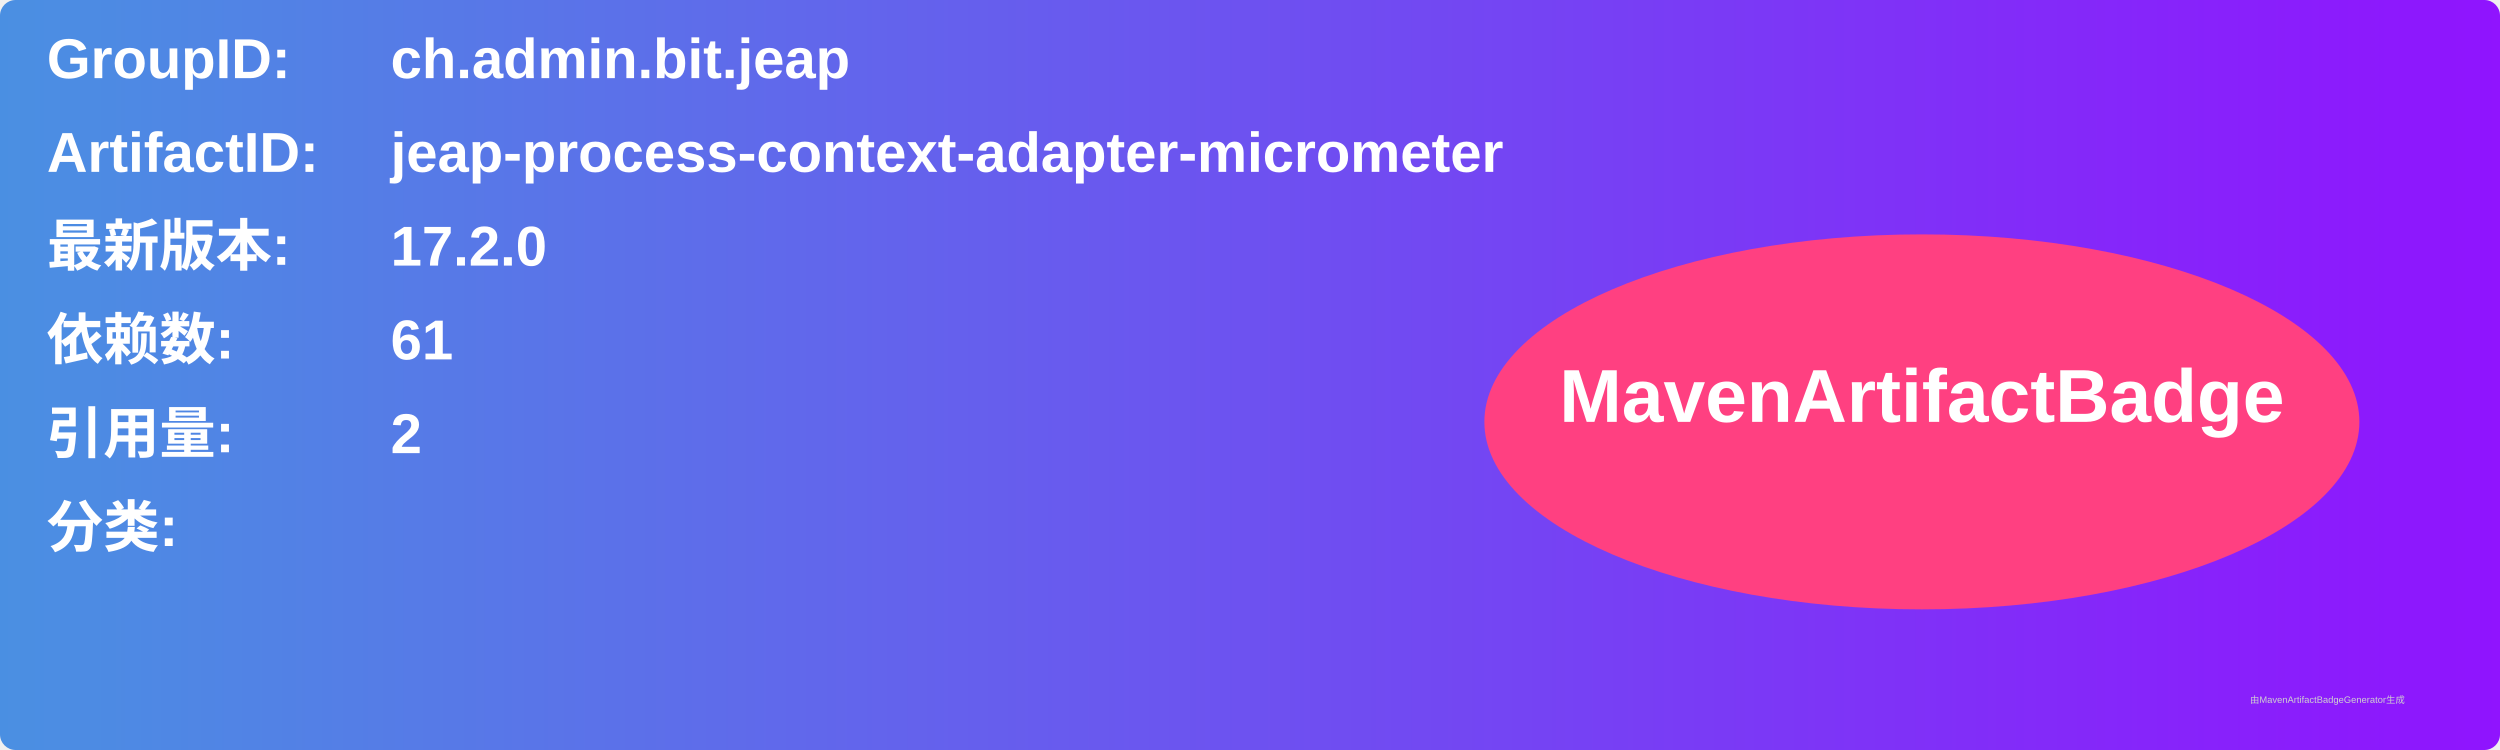
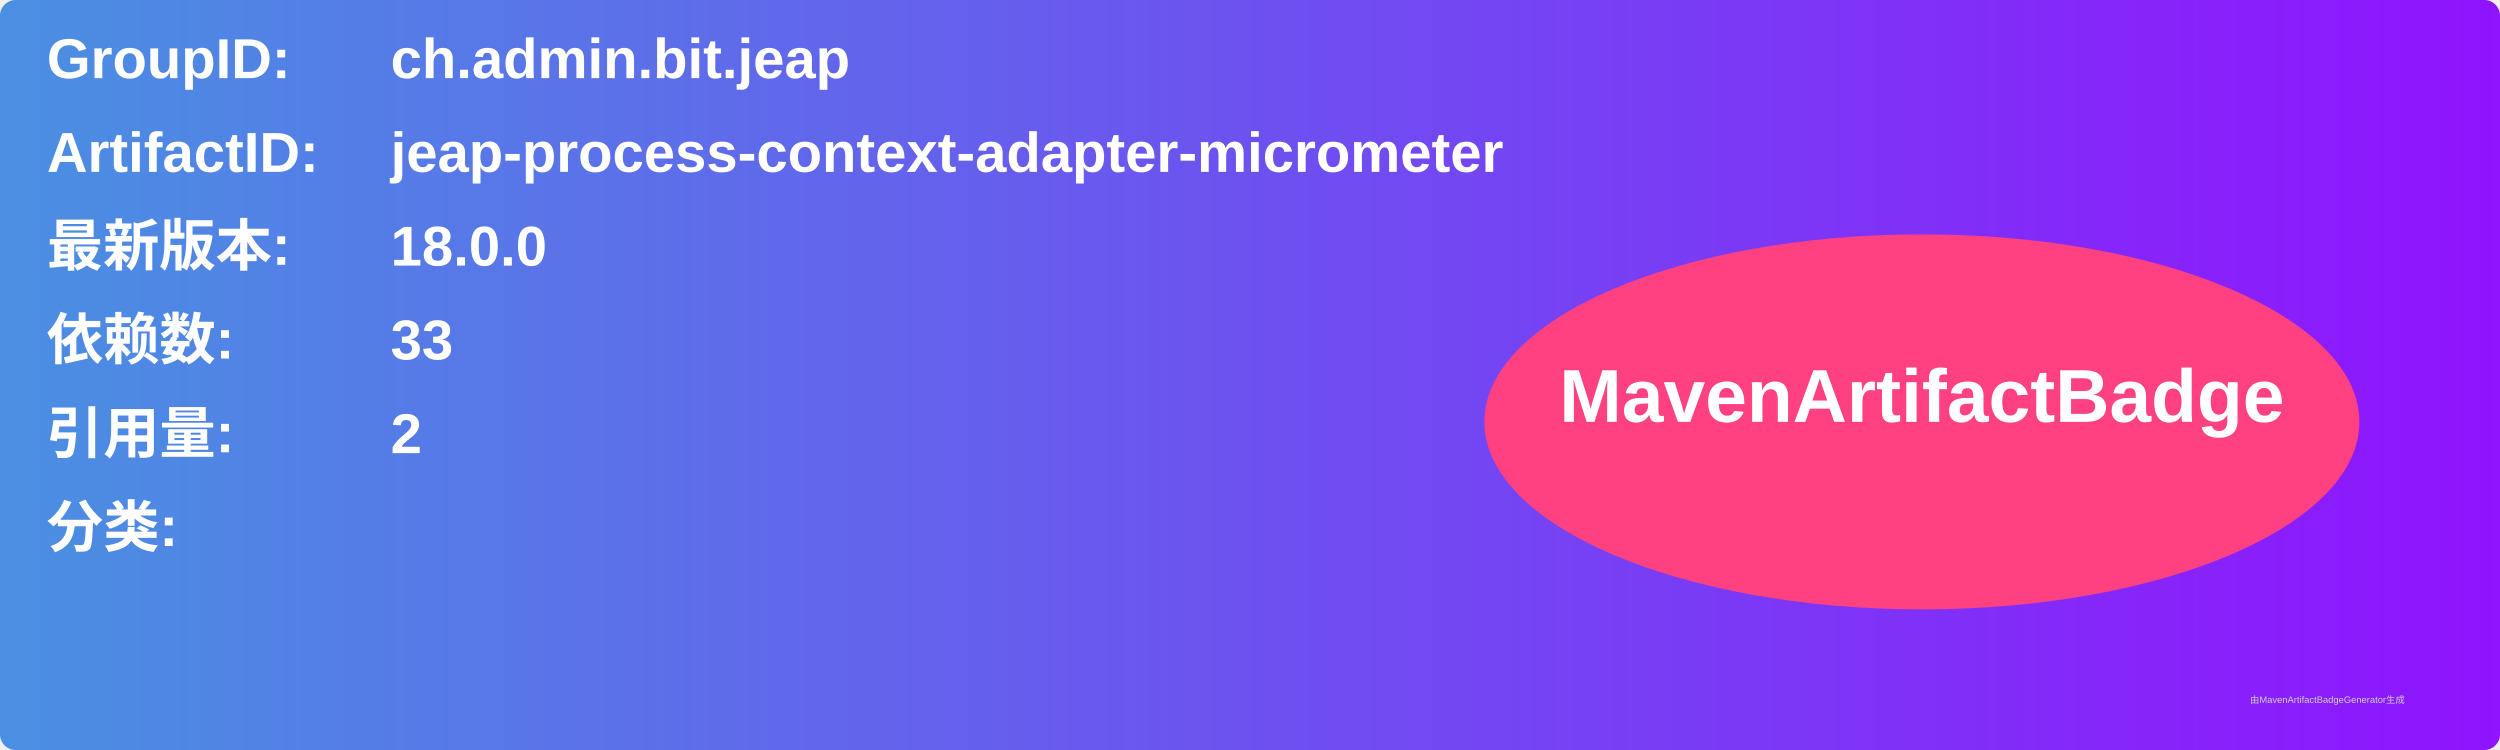
<svg xmlns="http://www.w3.org/2000/svg" width="800" height="240" viewBox="0 0 800 240">
  <linearGradient id="grad" x1="0%" y1="0%" x2="100%" y2="0%">
    <stop offset="0%" stop-color="#4a90e2" />
    <stop offset="100%" stop-color="#9013fe" />
  </linearGradient>
  <rect width="100%" height="100%" rx="5" ry="5" fill="url(#grad)" />
  <g transform="translate(15, 15)">
    <text x="0" y="10" font-family="Arial" font-size="18" fill="white" font-weight="bold" width="260">GroupID:</text>
    <text x="110" y="10" font-family="Arial" font-size="18" fill="white" font-weight="bold" width="460">ch.admin.bit.jeap</text>
    <text x="0" y="40" font-family="Arial" font-size="18" fill="white" font-weight="bold" width="260">ArtifactID:</text>
    <text x="110" y="40" font-family="Arial" font-size="18" fill="white" font-weight="bold" width="460">jeap-process-context-adapter-micrometer</text>
    <text x="0" y="70" font-family="Arial" font-size="18" fill="white" font-weight="bold">最新版本:</text>
    <text x="110" y="70" font-family="Arial" font-size="18" fill="white" font-weight="bold">
-       <tspan font-weight="bold">17.2.0</tspan>
+       <tspan font-weight="bold">18.0.0</tspan>
    </text>
    <text x="0" y="100" font-family="Arial" font-size="18" fill="white" font-weight="bold">依赖数: </text>
    <text x="110" y="100" font-family="Arial" font-size="18" fill="white">
-       <tspan font-weight="bold">61</tspan>
+       <tspan font-weight="bold">33</tspan>
    </text>
    <text x="0" y="130" font-family="Arial" font-size="18" fill="white" font-weight="bold">引用量: </text>
    <text x="110" y="130" font-family="Arial" font-size="18" fill="white">
      <tspan font-weight="bold">2</tspan>
    </text>
    <text x="0" y="160" font-family="Arial" font-size="18" fill="white" font-weight="bold">分类:</text>
    <text x="10" y="190" font-family="Arial" font-size="10" fill="white">
      <tspan font-weight="bold" />
    </text>
    <ellipse cx="600" cy="120" rx="140" ry="60" fill="#ff4081" />
    <text x="600" y="120" text-anchor="middle" font-family="Arial" font-size="24" fill="white" font-weight="bold">MavenArtifactBadge</text>
  </g>
  <text x="720" y="225" font-family="Arial" font-size="3" fill="#d0d0d0">由MavenArtifactBadgeGenerator生成</text>
</svg>
